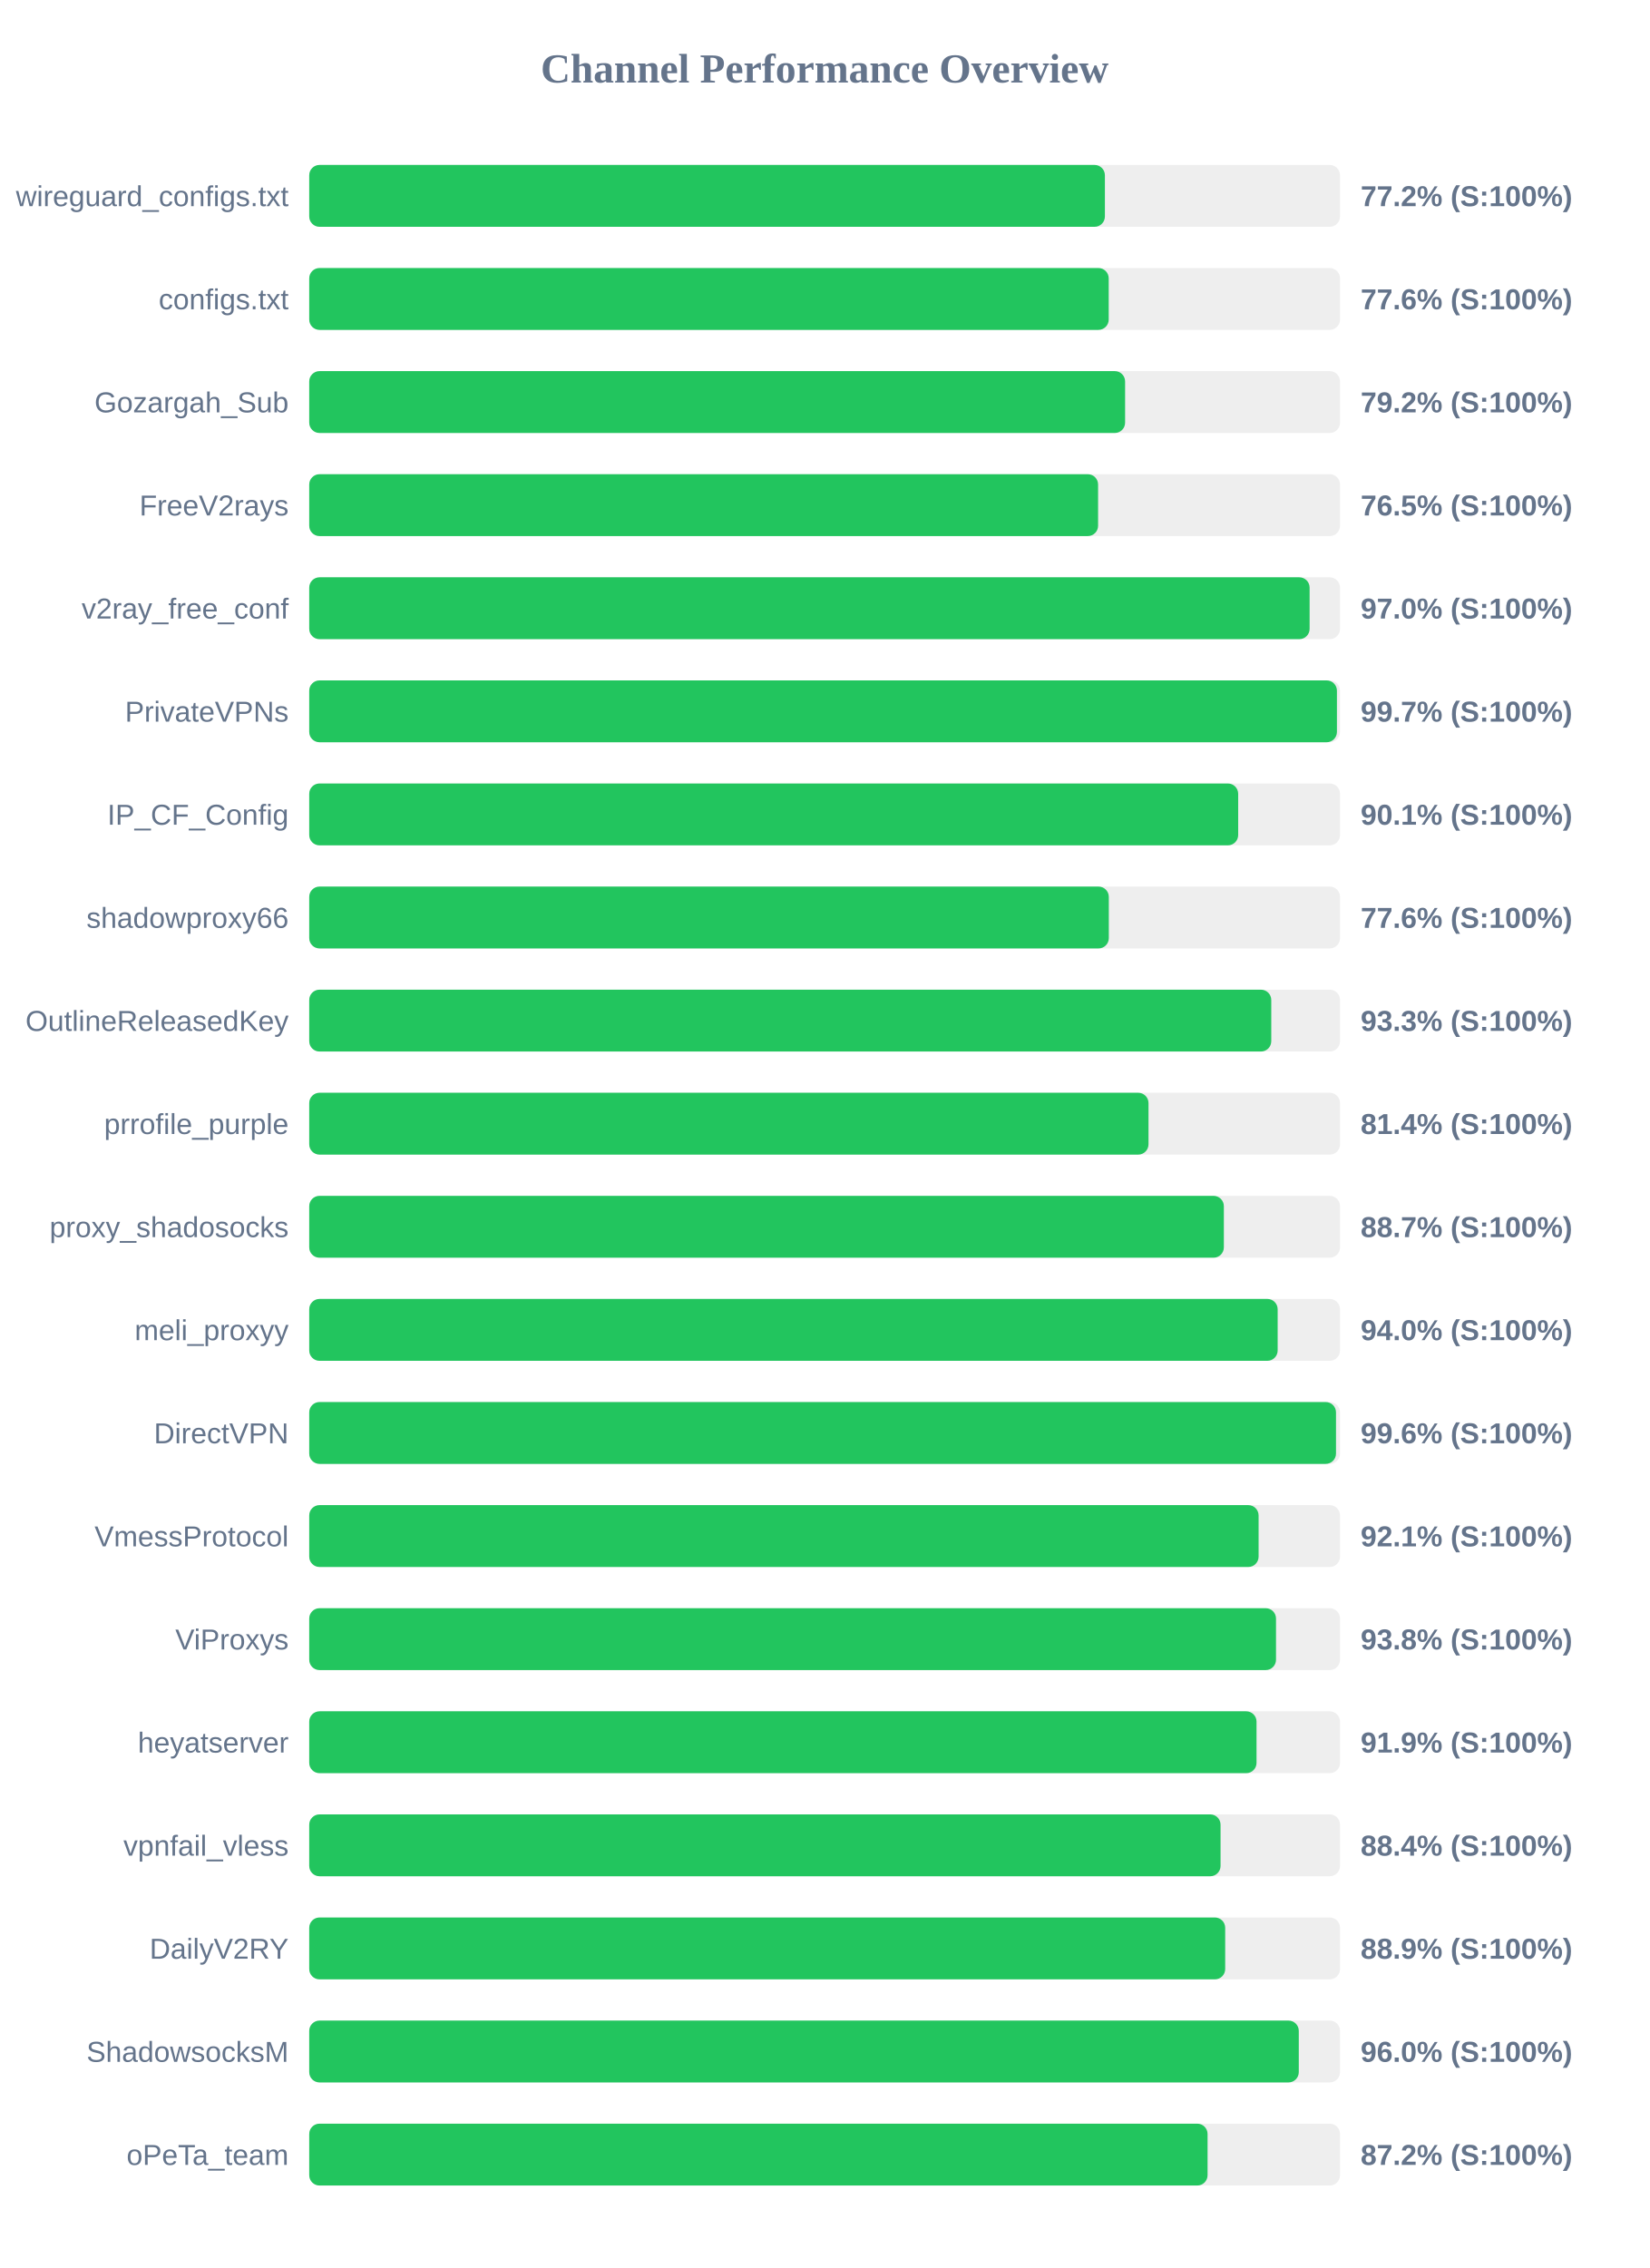
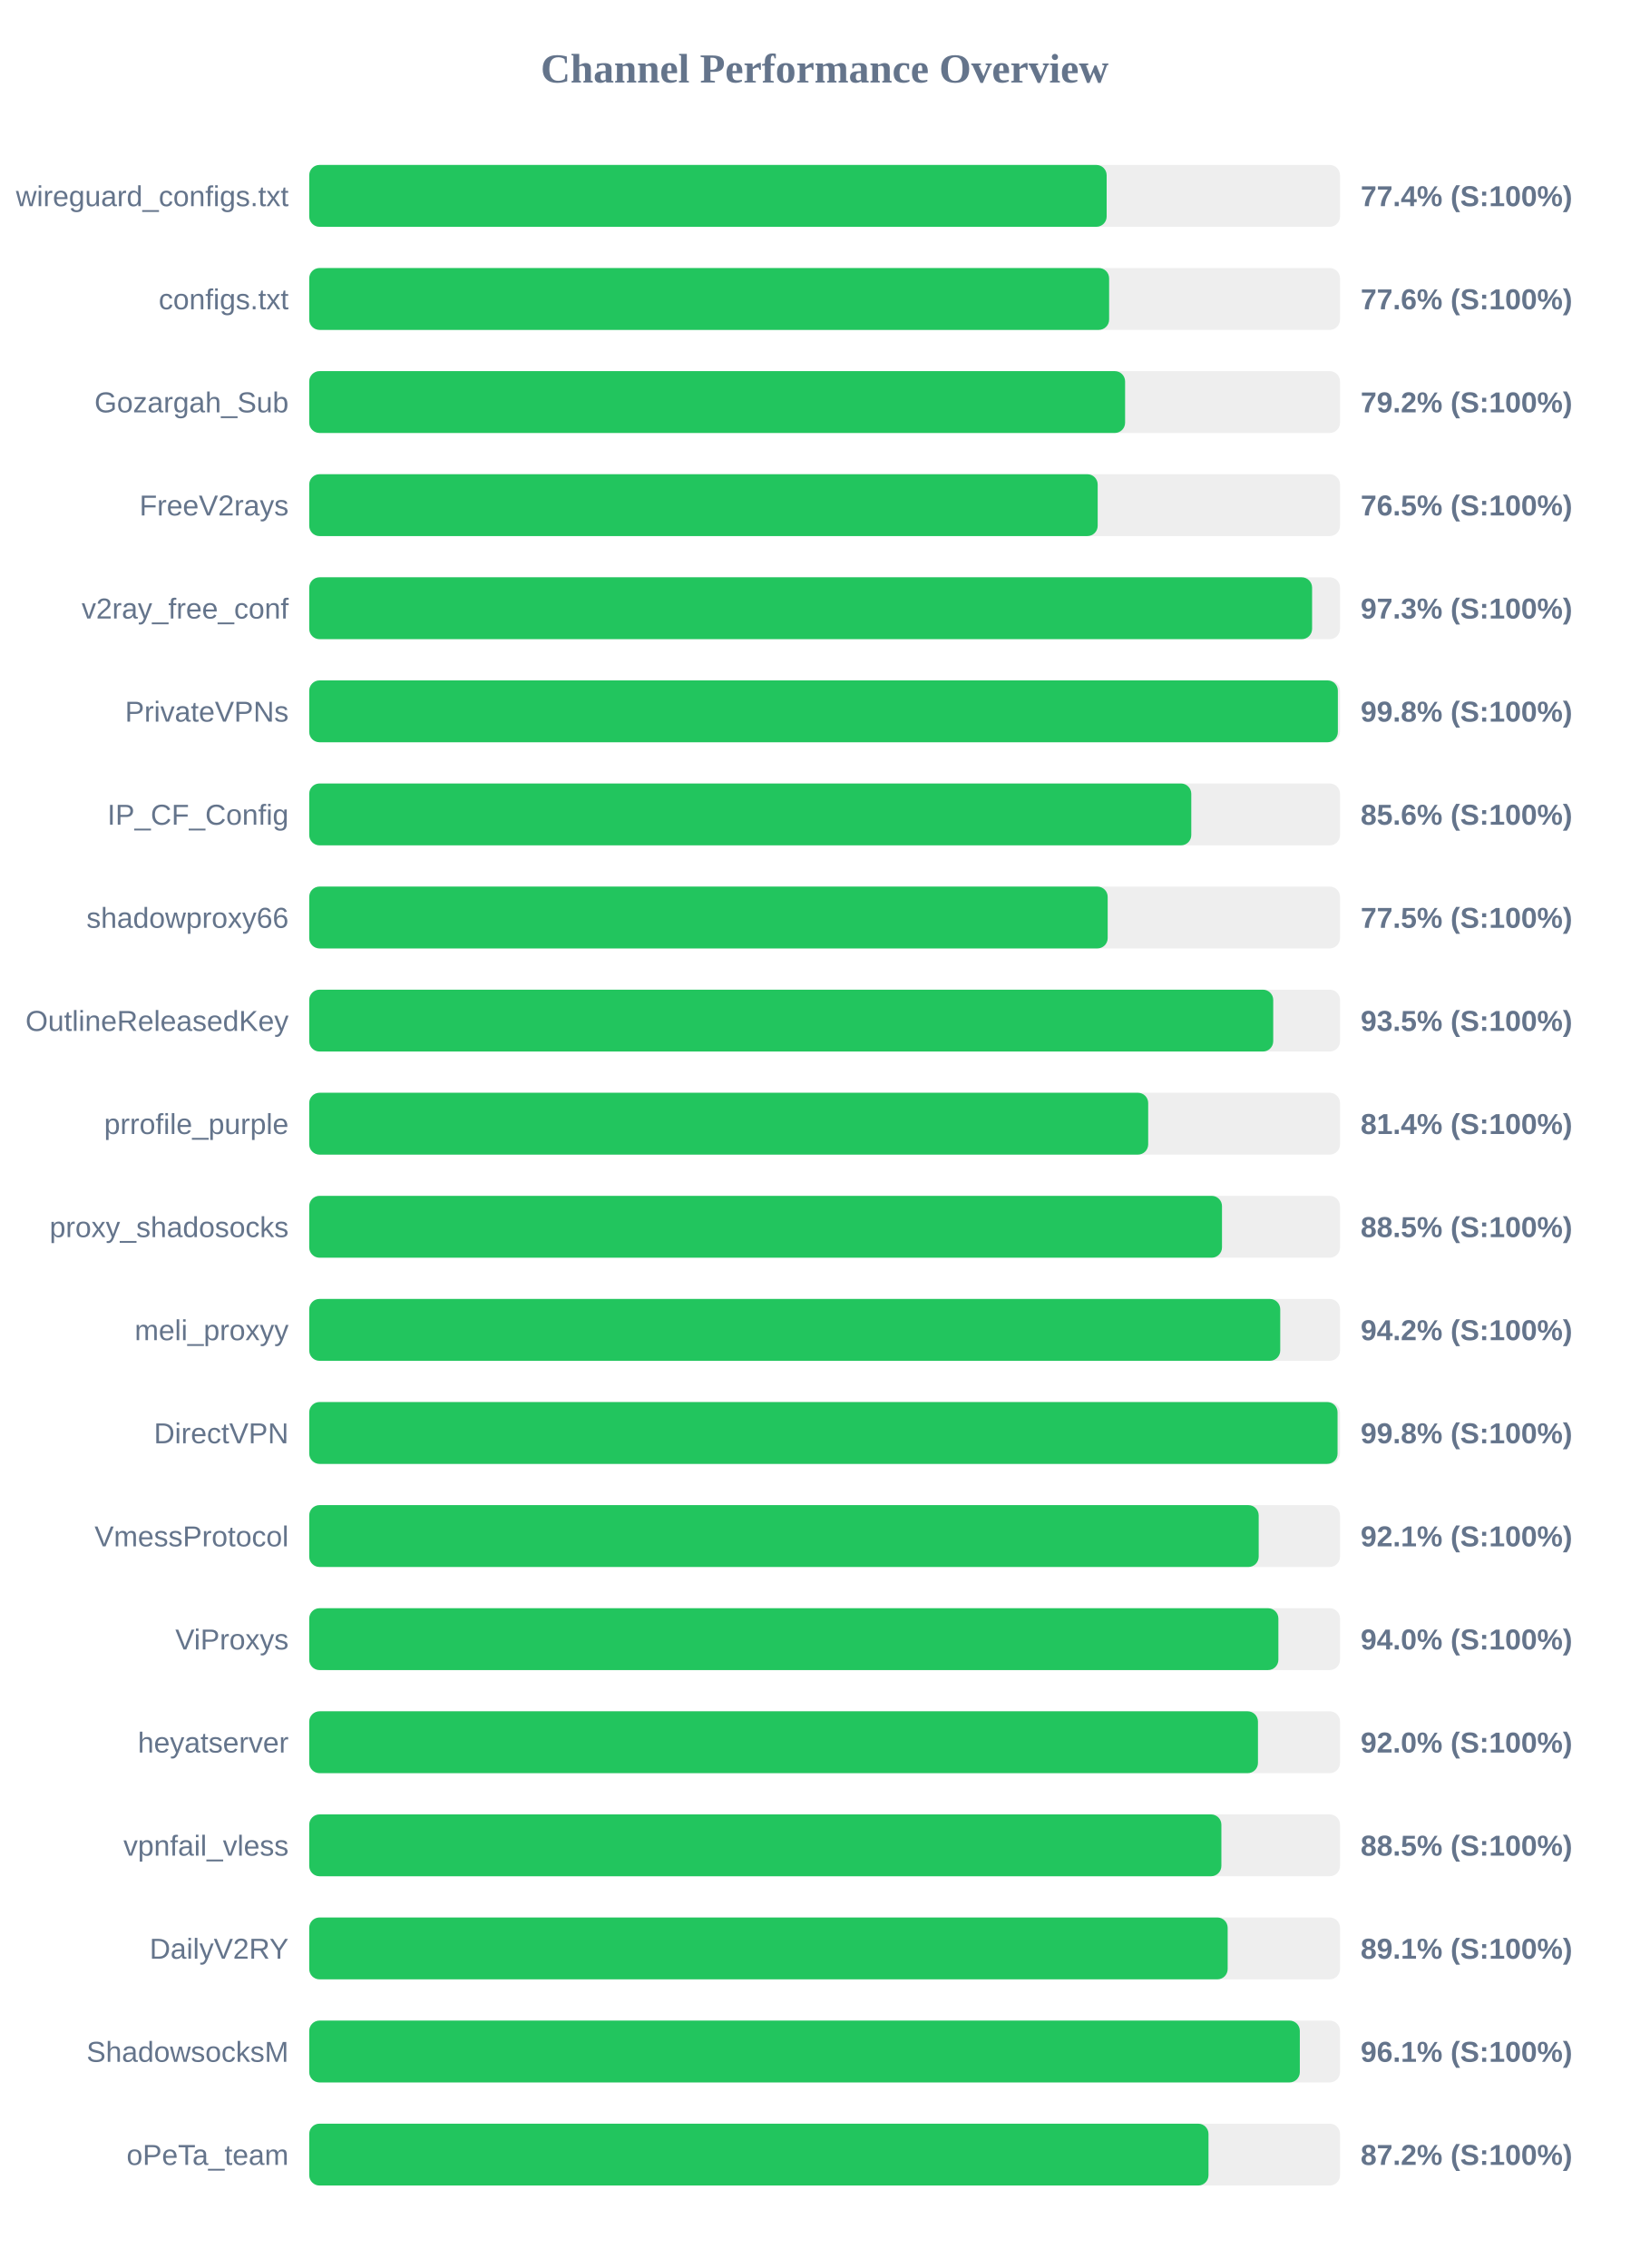
<svg xmlns="http://www.w3.org/2000/svg" width="800" height="1100" version="1.1">
  <style>
        .row { font: 14px Arial; fill: #64748b; }
        .score { font: bold 14px Arial; fill: #64748b; }
    </style>
  <text x="400" y="40" text-anchor="middle" font-size="20px" font-weight="bold" fill="#64748b">Channel Performance Overview</text>
  <rect x="150" y="80" width="500" height="30" fill="#eee" rx="5" />
-   <rect x="150" y="80" width="385.95" height="30" fill="#22c55e" rx="5" />
+   <rect x="150" y="80" width="386.8" height="30" fill="#22c55e" rx="5" />
  <text x="140" y="100" text-anchor="end" class="row">wireguard_configs.txt</text>
-   <text x="660" y="100" text-anchor="start" class="score">77.2% (S:100%)</text>
+   <text x="660" y="100" text-anchor="start" class="score">77.4% (S:100%)</text>
  <rect x="150" y="130" width="500" height="30" fill="#eee" rx="5" />
-   <rect x="150" y="130" width="387.8" height="30" fill="#22c55e" rx="5" />
+   <rect x="150" y="130" width="388.0" height="30" fill="#22c55e" rx="5" />
  <text x="140" y="150" text-anchor="end" class="row">configs.txt</text>
  <text x="660" y="150" text-anchor="start" class="score">77.6% (S:100%)</text>
  <rect x="150" y="180" width="500" height="30" fill="#eee" rx="5" />
  <rect x="150" y="180" width="395.75" height="30" fill="#22c55e" rx="5" />
  <text x="140" y="200" text-anchor="end" class="row">Gozargah_Sub</text>
  <text x="660" y="200" text-anchor="start" class="score">79.2% (S:100%)</text>
  <rect x="150" y="230" width="500" height="30" fill="#eee" rx="5" />
-   <rect x="150" y="230" width="382.65" height="30" fill="#22c55e" rx="5" />
+   <rect x="150" y="230" width="382.45" height="30" fill="#22c55e" rx="5" />
  <text x="140" y="250" text-anchor="end" class="row">FreeV2rays</text>
  <text x="660" y="250" text-anchor="start" class="score">76.5% (S:100%)</text>
  <rect x="150" y="280" width="500" height="30" fill="#eee" rx="5" />
-   <rect x="150" y="280" width="485.25" height="30" fill="#22c55e" rx="5" />
+   <rect x="150" y="280" width="486.45" height="30" fill="#22c55e" rx="5" />
  <text x="140" y="300" text-anchor="end" class="row">v2ray_free_conf</text>
-   <text x="660" y="300" text-anchor="start" class="score">97.0% (S:100%)</text>
+   <text x="660" y="300" text-anchor="start" class="score">97.3% (S:100%)</text>
  <rect x="150" y="330" width="500" height="30" fill="#eee" rx="5" />
-   <rect x="150" y="330" width="498.5" height="30" fill="#22c55e" rx="5" />
+   <rect x="150" y="330" width="498.95" height="30" fill="#22c55e" rx="5" />
  <text x="140" y="350" text-anchor="end" class="row">PrivateVPNs</text>
-   <text x="660" y="350" text-anchor="start" class="score">99.7% (S:100%)</text>
+   <text x="660" y="350" text-anchor="start" class="score">99.8% (S:100%)</text>
  <rect x="150" y="380" width="500" height="30" fill="#eee" rx="5" />
-   <rect x="150" y="380" width="450.6" height="30" fill="#22c55e" rx="5" />
+   <rect x="150" y="380" width="427.85" height="30" fill="#22c55e" rx="5" />
  <text x="140" y="400" text-anchor="end" class="row">IP_CF_Config</text>
-   <text x="660" y="400" text-anchor="start" class="score">90.1% (S:100%)</text>
+   <text x="660" y="400" text-anchor="start" class="score">85.6% (S:100%)</text>
  <rect x="150" y="430" width="500" height="30" fill="#eee" rx="5" />
-   <rect x="150" y="430" width="387.85" height="30" fill="#22c55e" rx="5" />
+   <rect x="150" y="430" width="387.3" height="30" fill="#22c55e" rx="5" />
  <text x="140" y="450" text-anchor="end" class="row">shadowproxy66</text>
-   <text x="660" y="450" text-anchor="start" class="score">77.6% (S:100%)</text>
+   <text x="660" y="450" text-anchor="start" class="score">77.5% (S:100%)</text>
  <rect x="150" y="480" width="500" height="30" fill="#eee" rx="5" />
-   <rect x="150" y="480" width="466.65" height="30" fill="#22c55e" rx="5" />
+   <rect x="150" y="480" width="467.6" height="30" fill="#22c55e" rx="5" />
  <text x="140" y="500" text-anchor="end" class="row">OutlineReleasedKey</text>
-   <text x="660" y="500" text-anchor="start" class="score">93.3% (S:100%)</text>
+   <text x="660" y="500" text-anchor="start" class="score">93.5% (S:100%)</text>
  <rect x="150" y="530" width="500" height="30" fill="#eee" rx="5" />
-   <rect x="150" y="530" width="407.1" height="30" fill="#22c55e" rx="5" />
+   <rect x="150" y="530" width="406.95" height="30" fill="#22c55e" rx="5" />
  <text x="140" y="550" text-anchor="end" class="row">prrofile_purple</text>
  <text x="660" y="550" text-anchor="start" class="score">81.4% (S:100%)</text>
  <rect x="150" y="580" width="500" height="30" fill="#eee" rx="5" />
-   <rect x="150" y="580" width="443.65" height="30" fill="#22c55e" rx="5" />
+   <rect x="150" y="580" width="442.75" height="30" fill="#22c55e" rx="5" />
  <text x="140" y="600" text-anchor="end" class="row">proxy_shadosocks</text>
-   <text x="660" y="600" text-anchor="start" class="score">88.7% (S:100%)</text>
+   <text x="660" y="600" text-anchor="start" class="score">88.5% (S:100%)</text>
  <rect x="150" y="630" width="500" height="30" fill="#eee" rx="5" />
-   <rect x="150" y="630" width="469.75" height="30" fill="#22c55e" rx="5" />
+   <rect x="150" y="630" width="471.0" height="30" fill="#22c55e" rx="5" />
  <text x="140" y="650" text-anchor="end" class="row">meli_proxyy</text>
-   <text x="660" y="650" text-anchor="start" class="score">94.0% (S:100%)</text>
+   <text x="660" y="650" text-anchor="start" class="score">94.2% (S:100%)</text>
  <rect x="150" y="680" width="500" height="30" fill="#eee" rx="5" />
-   <rect x="150" y="680" width="498.05" height="30" fill="#22c55e" rx="5" />
+   <rect x="150" y="680" width="498.8" height="30" fill="#22c55e" rx="5" />
  <text x="140" y="700" text-anchor="end" class="row">DirectVPN</text>
-   <text x="660" y="700" text-anchor="start" class="score">99.6% (S:100%)</text>
+   <text x="660" y="700" text-anchor="start" class="score">99.8% (S:100%)</text>
  <rect x="150" y="730" width="500" height="30" fill="#eee" rx="5" />
-   <rect x="150" y="730" width="460.5" height="30" fill="#22c55e" rx="5" />
+   <rect x="150" y="730" width="460.55" height="30" fill="#22c55e" rx="5" />
  <text x="140" y="750" text-anchor="end" class="row">VmessProtocol</text>
  <text x="660" y="750" text-anchor="start" class="score">92.1% (S:100%)</text>
  <rect x="150" y="780" width="500" height="30" fill="#eee" rx="5" />
-   <rect x="150" y="780" width="468.95" height="30" fill="#22c55e" rx="5" />
+   <rect x="150" y="780" width="470.1" height="30" fill="#22c55e" rx="5" />
  <text x="140" y="800" text-anchor="end" class="row">ViProxys</text>
-   <text x="660" y="800" text-anchor="start" class="score">93.8% (S:100%)</text>
+   <text x="660" y="800" text-anchor="start" class="score">94.0% (S:100%)</text>
  <rect x="150" y="830" width="500" height="30" fill="#eee" rx="5" />
-   <rect x="150" y="830" width="459.5" height="30" fill="#22c55e" rx="5" />
+   <rect x="150" y="830" width="460.2" height="30" fill="#22c55e" rx="5" />
  <text x="140" y="850" text-anchor="end" class="row">heyatserver</text>
-   <text x="660" y="850" text-anchor="start" class="score">91.9% (S:100%)</text>
+   <text x="660" y="850" text-anchor="start" class="score">92.0% (S:100%)</text>
  <rect x="150" y="880" width="500" height="30" fill="#eee" rx="5" />
-   <rect x="150" y="880" width="442.05" height="30" fill="#22c55e" rx="5" />
+   <rect x="150" y="880" width="442.45" height="30" fill="#22c55e" rx="5" />
  <text x="140" y="900" text-anchor="end" class="row">vpnfail_vless</text>
-   <text x="660" y="900" text-anchor="start" class="score">88.4% (S:100%)</text>
+   <text x="660" y="900" text-anchor="start" class="score">88.5% (S:100%)</text>
  <rect x="150" y="930" width="500" height="30" fill="#eee" rx="5" />
-   <rect x="150" y="930" width="444.3" height="30" fill="#22c55e" rx="5" />
+   <rect x="150" y="930" width="445.5" height="30" fill="#22c55e" rx="5" />
  <text x="140" y="950" text-anchor="end" class="row">DailyV2RY</text>
-   <text x="660" y="950" text-anchor="start" class="score">88.9% (S:100%)</text>
+   <text x="660" y="950" text-anchor="start" class="score">89.1% (S:100%)</text>
  <rect x="150" y="980" width="500" height="30" fill="#eee" rx="5" />
-   <rect x="150" y="980" width="480.0" height="30" fill="#22c55e" rx="5" />
+   <rect x="150" y="980" width="480.5" height="30" fill="#22c55e" rx="5" />
  <text x="140" y="1000" text-anchor="end" class="row">ShadowsocksM</text>
-   <text x="660" y="1000" text-anchor="start" class="score">96.0% (S:100%)</text>
+   <text x="660" y="1000" text-anchor="start" class="score">96.1% (S:100%)</text>
  <rect x="150" y="1030" width="500" height="30" fill="#eee" rx="5" />
-   <rect x="150" y="1030" width="435.75" height="30" fill="#22c55e" rx="5" />
+   <rect x="150" y="1030" width="436.2" height="30" fill="#22c55e" rx="5" />
  <text x="140" y="1050" text-anchor="end" class="row">oPeTa_team</text>
  <text x="660" y="1050" text-anchor="start" class="score">87.2% (S:100%)</text>
</svg>
